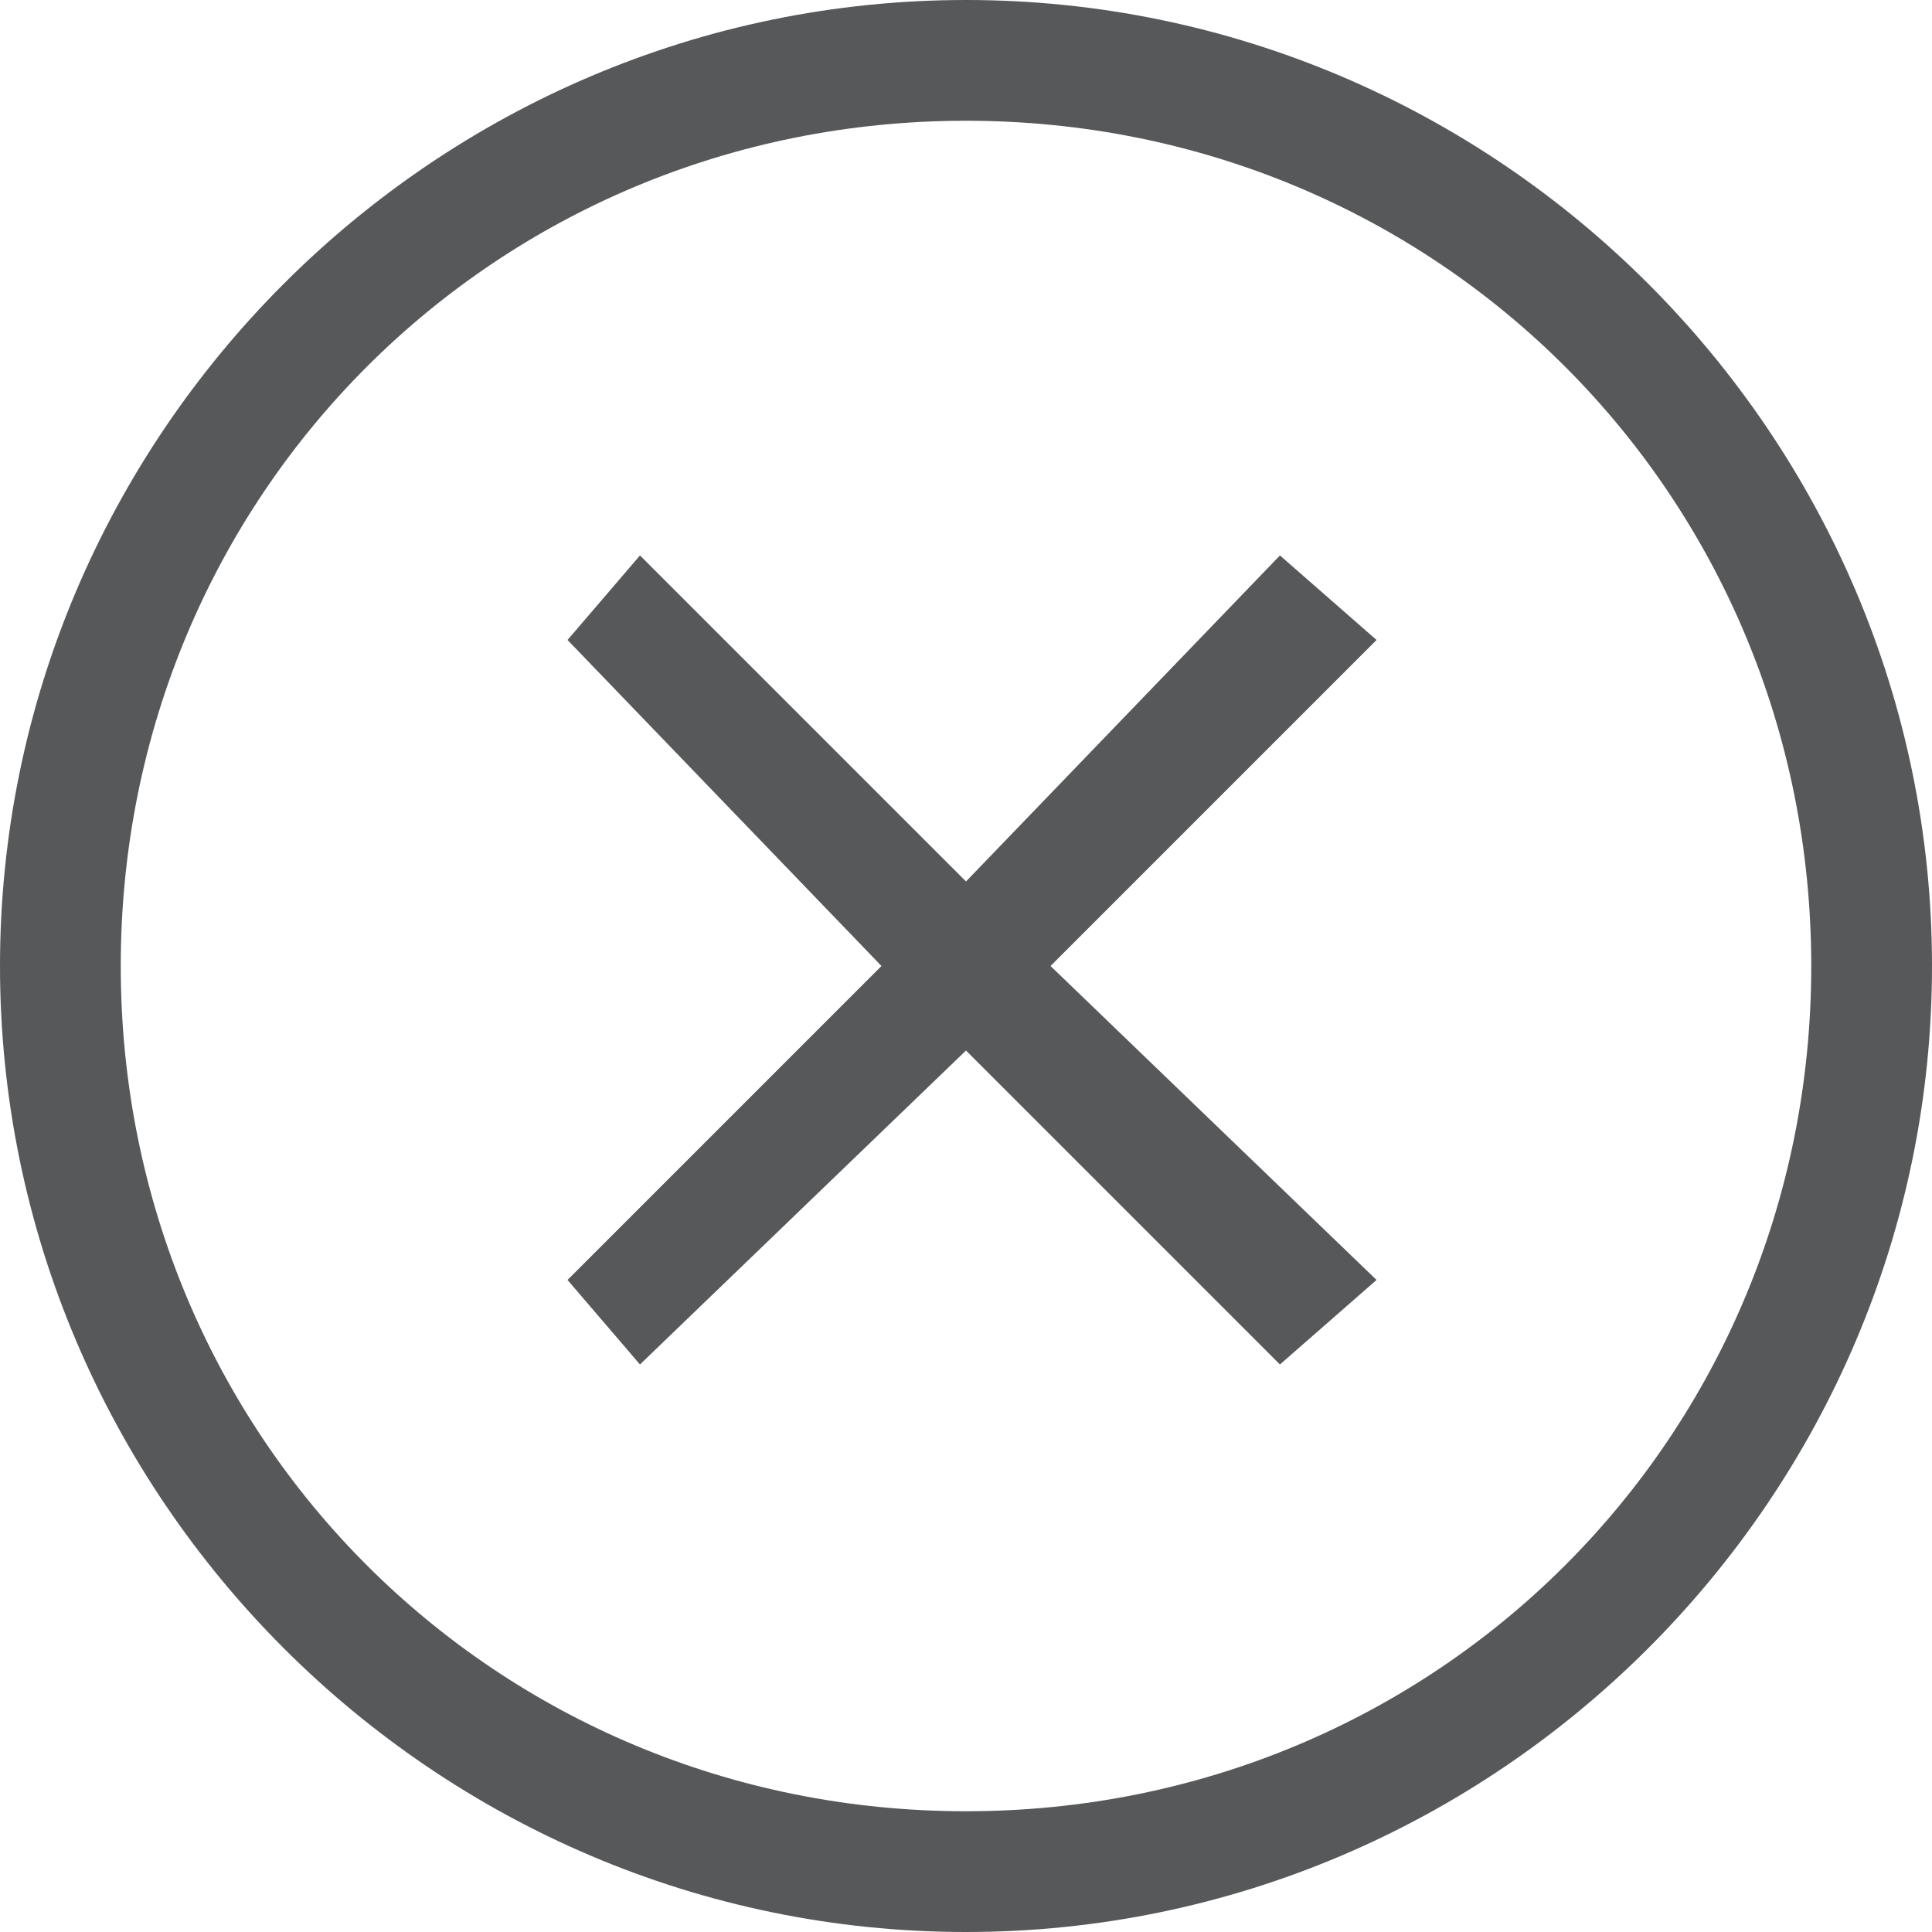
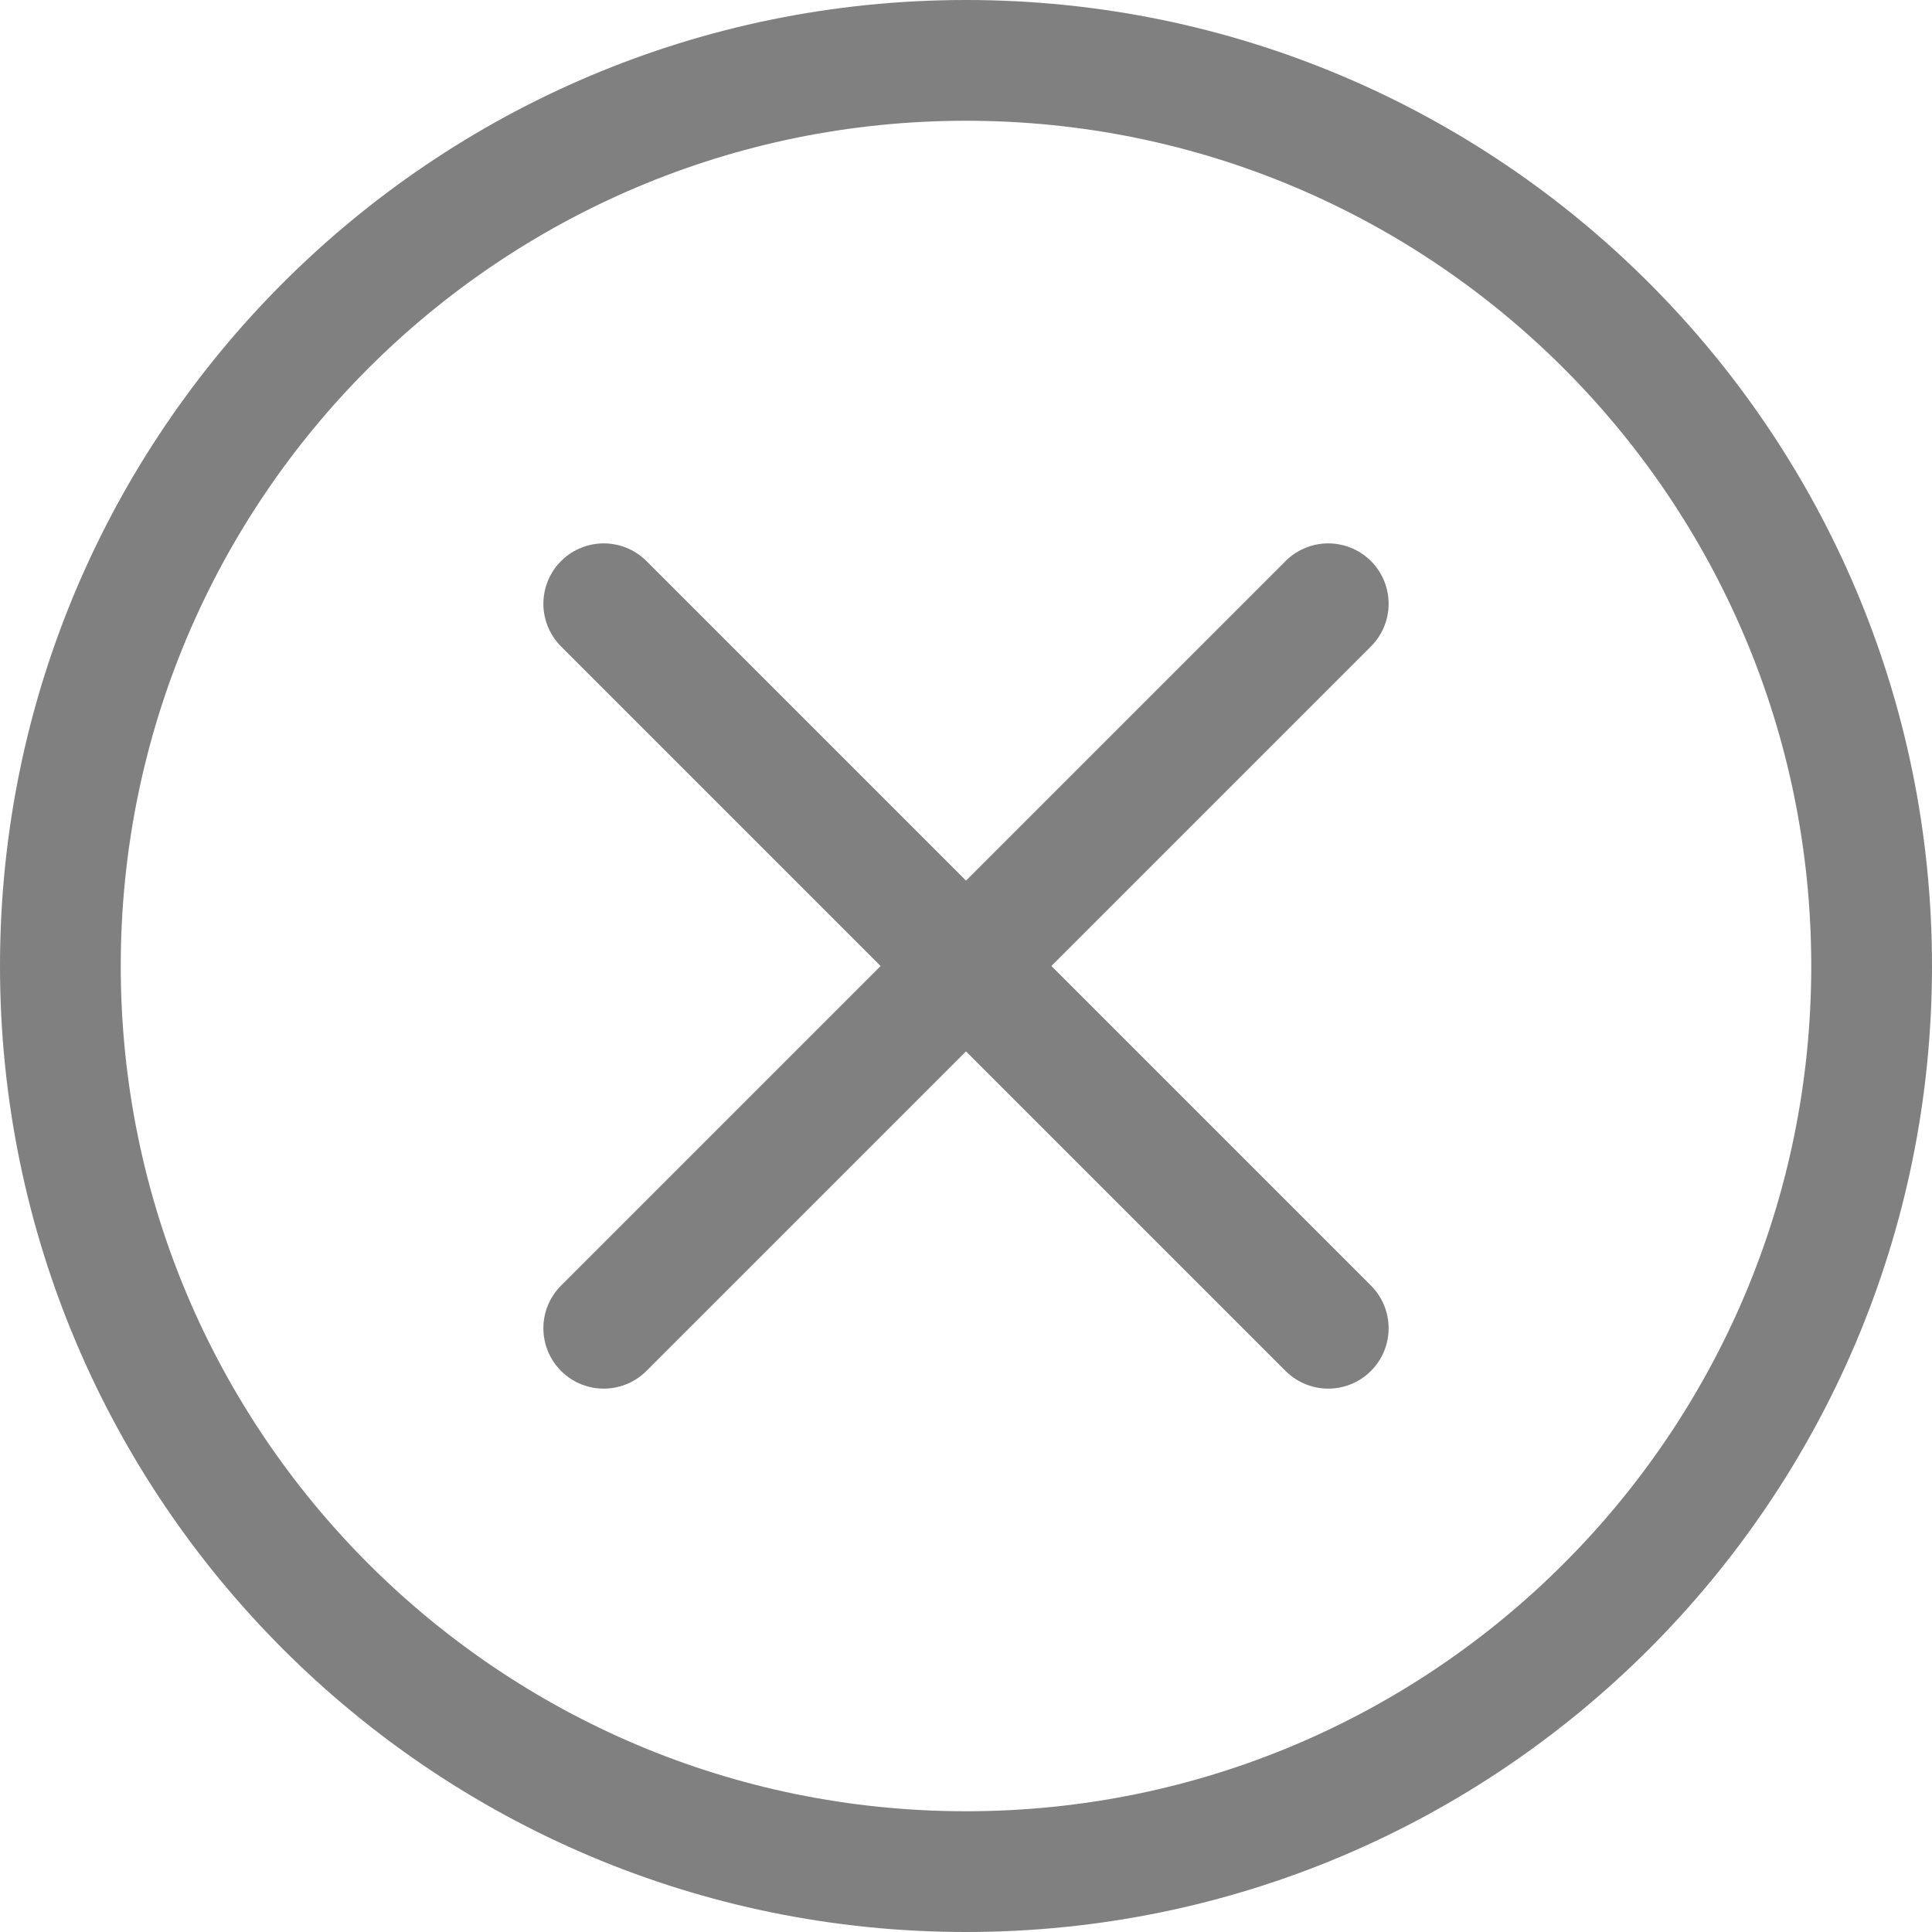
- <svg xmlns="http://www.w3.org/2000/svg" version="1.1" id="edit-clear-rtl-symbolic" x="0px" y="0px" viewBox="0 0 16 16" style="enable-background:new 0 0 16 16;" xml:space="preserve">
-   <style type="text/css">
- 	.st0{opacity:0.75;}
- 	.st1{fill:#1F2022;}
- </style>
-   <g class="st0">
-     <path class="st1" d="M8,1c3.9,0,7,3.1,7,7s-3.1,7-7,7s-7-3.1-7-7S4.1,1,8,1 M8,0C3.6,0,0,3.6,0,8s3.6,8,8,8s8-3.6,8-8S12.4,0,8,0z" />
-     <polygon class="st1" points="11.4,5.3 10.6,4.6 8,7.3 5.3,4.6 4.7,5.3 7.3,8 4.7,10.6 5.3,11.3 8,8.7 10.6,11.3 11.4,10.6 8.7,8     " />
+ <svg xmlns="http://www.w3.org/2000/svg" id="e" viewBox="0 0 16 16">
+   <defs>
+     <style>.cls-1{fill:gray;}.cls-2{fill:none;stroke:gray;stroke-linecap:round;stroke-miterlimit:10;}</style>
+   </defs>
+   <g id="_16" data-name="16">
+     <path class="cls-1" d="M8,1A7,7,0,1,1,1,8,7,7,0,0,1,8,1M8,0a8,8,0,1,0,8,8A8,8,0,0,0,8,0Z" />
+     <line class="cls-2" x1="5" y1="5" x2="11" y2="11" />
+     <line class="cls-2" x1="11" y1="5" x2="5" y2="11" />
  </g>
</svg>
